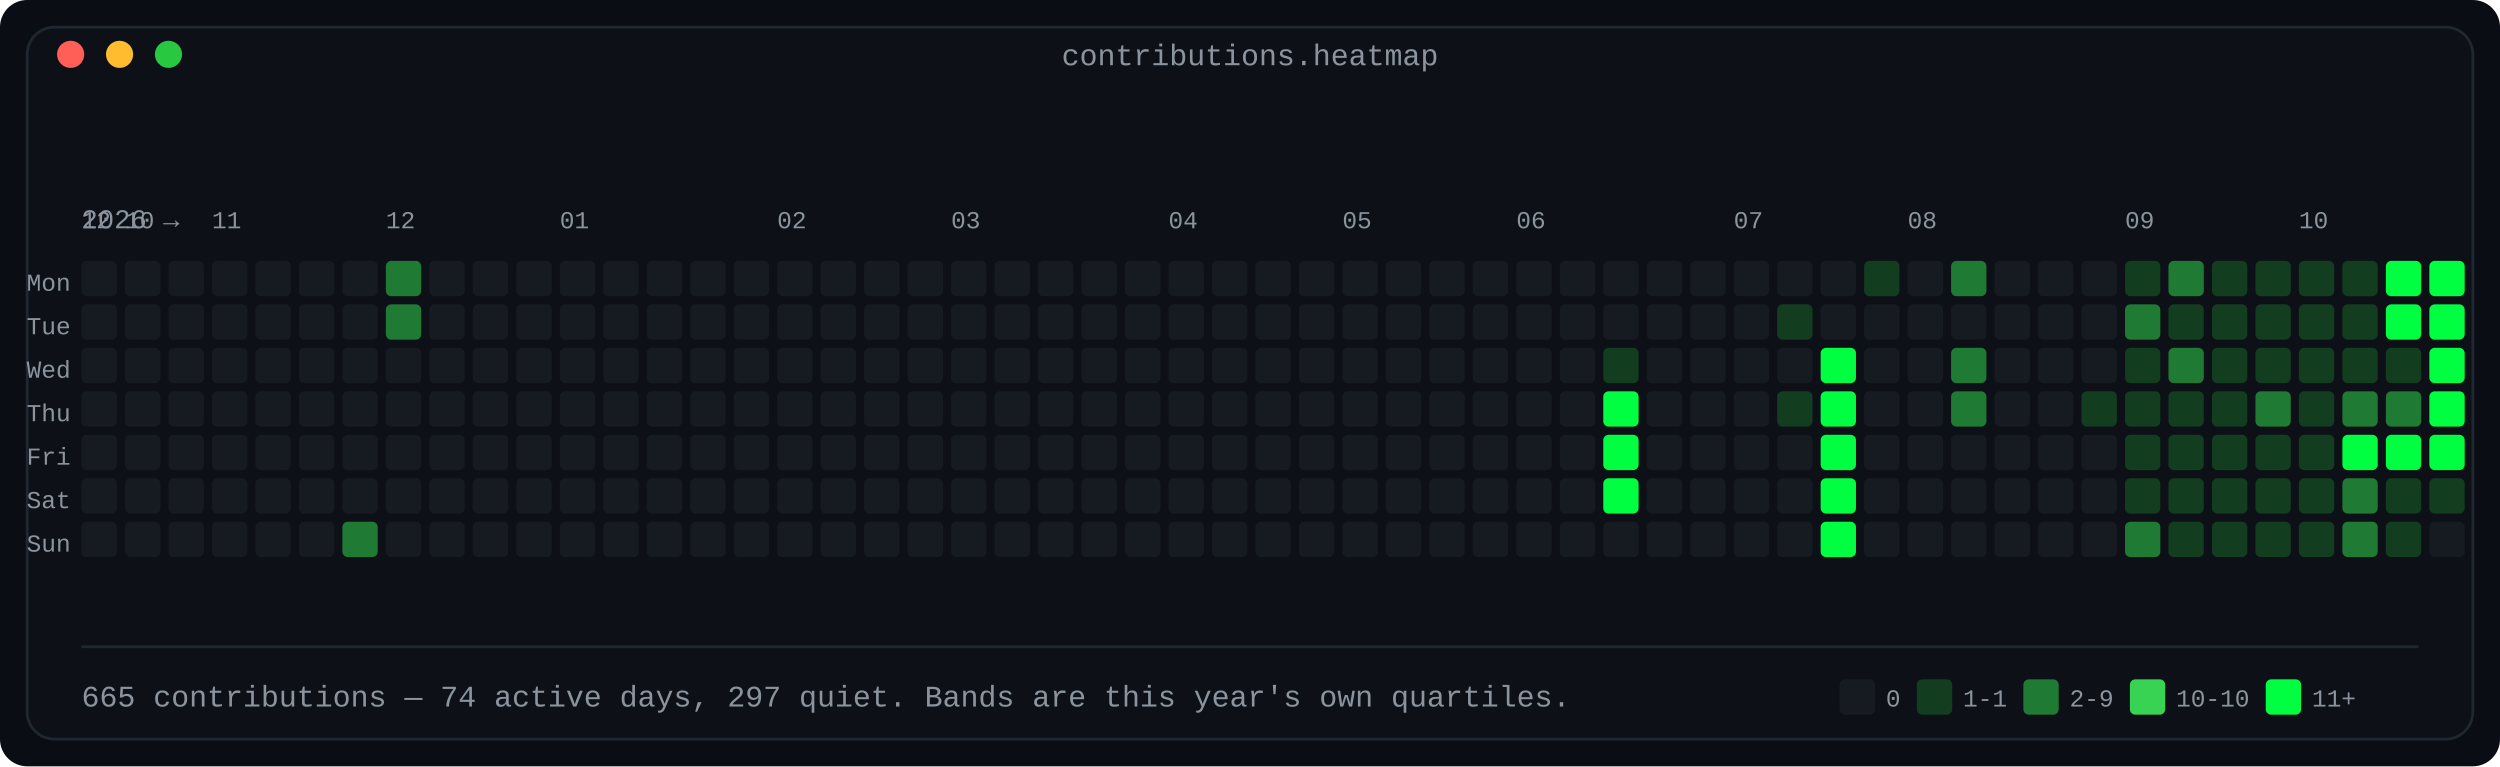
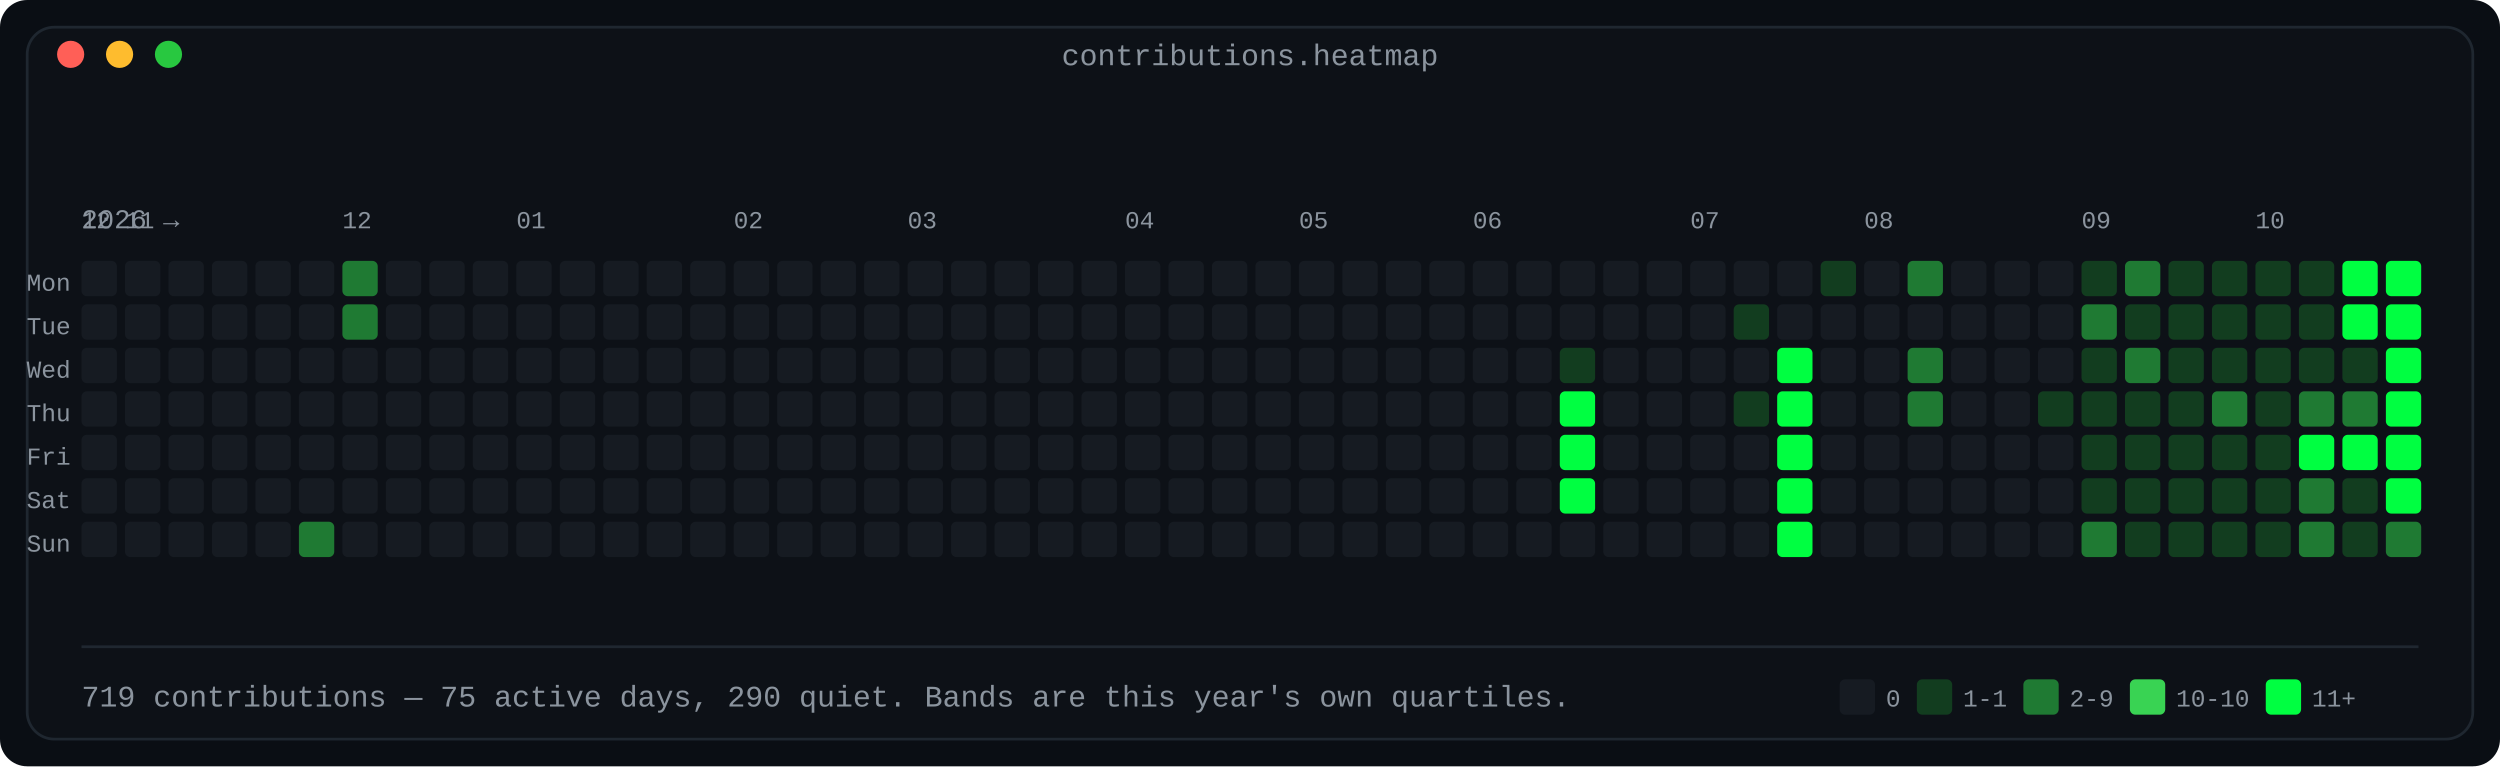
<svg xmlns="http://www.w3.org/2000/svg" width="920" height="282" viewBox="0 0 920 282" role="img" aria-label="Contribution calendar: 53 weeks by 7 days, shaded in four bands by daily count">
  <defs>
    <linearGradient id="fade" x1="0" y1="0" x2="1" y2="0">
      <stop offset="0" stop-color="#0d1117" />
      <stop offset="1" stop-color="#0d1117" />
    </linearGradient>
  </defs>
  <rect width="920" height="282" rx="10" fill="#0a0e14" />
  <rect x="10" y="10" width="900" height="262" rx="10" fill="#0d1117" stroke="#1f2730" stroke-width="1" />
  <text x="460.0" y="24" fill="#8b949e" font-family="ui-monospace, SFMono-Regular, 'SF Mono', Menlo, Consolas, 'Liberation Mono', monospace" font-size="11" text-anchor="middle">contributions.heatmap</text>
  <circle cx="26" cy="20" r="5" fill="#ff5f57" />
  <circle cx="44" cy="20" r="5" fill="#febc2e" />
  <circle cx="62" cy="20" r="5" fill="#28c840" />
  <text x="30" y="84" fill="#8b949e" font-family="ui-monospace, SFMono-Regular, 'SF Mono', Menlo, Consolas, 'Liberation Mono', monospace" font-size="10" text-anchor="start" font-weight="normal">2026 →</text>
  <text x="30" y="84" fill="#8b949e" font-family="ui-monospace, SFMono-Regular, 'SF Mono', Menlo, Consolas, 'Liberation Mono', monospace" font-size="9" text-anchor="start" font-weight="normal">12</text>
-   <text x="46" y="84" fill="#8b949e" font-family="ui-monospace, SFMono-Regular, 'SF Mono', Menlo, Consolas, 'Liberation Mono', monospace" font-size="9" text-anchor="start" font-weight="normal">10</text>
-   <text x="78" y="84" fill="#8b949e" font-family="ui-monospace, SFMono-Regular, 'SF Mono', Menlo, Consolas, 'Liberation Mono', monospace" font-size="9" text-anchor="start" font-weight="normal">11</text>
-   <text x="142" y="84" fill="#8b949e" font-family="ui-monospace, SFMono-Regular, 'SF Mono', Menlo, Consolas, 'Liberation Mono', monospace" font-size="9" text-anchor="start" font-weight="normal">12</text>
-   <text x="206" y="84" fill="#8b949e" font-family="ui-monospace, SFMono-Regular, 'SF Mono', Menlo, Consolas, 'Liberation Mono', monospace" font-size="9" text-anchor="start" font-weight="normal">01</text>
-   <text x="286" y="84" fill="#8b949e" font-family="ui-monospace, SFMono-Regular, 'SF Mono', Menlo, Consolas, 'Liberation Mono', monospace" font-size="9" text-anchor="start" font-weight="normal">02</text>
-   <text x="350" y="84" fill="#8b949e" font-family="ui-monospace, SFMono-Regular, 'SF Mono', Menlo, Consolas, 'Liberation Mono', monospace" font-size="9" text-anchor="start" font-weight="normal">03</text>
-   <text x="430" y="84" fill="#8b949e" font-family="ui-monospace, SFMono-Regular, 'SF Mono', Menlo, Consolas, 'Liberation Mono', monospace" font-size="9" text-anchor="start" font-weight="normal">04</text>
-   <text x="494" y="84" fill="#8b949e" font-family="ui-monospace, SFMono-Regular, 'SF Mono', Menlo, Consolas, 'Liberation Mono', monospace" font-size="9" text-anchor="start" font-weight="normal">05</text>
-   <text x="558" y="84" fill="#8b949e" font-family="ui-monospace, SFMono-Regular, 'SF Mono', Menlo, Consolas, 'Liberation Mono', monospace" font-size="9" text-anchor="start" font-weight="normal">06</text>
-   <text x="638" y="84" fill="#8b949e" font-family="ui-monospace, SFMono-Regular, 'SF Mono', Menlo, Consolas, 'Liberation Mono', monospace" font-size="9" text-anchor="start" font-weight="normal">07</text>
-   <text x="702" y="84" fill="#8b949e" font-family="ui-monospace, SFMono-Regular, 'SF Mono', Menlo, Consolas, 'Liberation Mono', monospace" font-size="9" text-anchor="start" font-weight="normal">08</text>
-   <text x="782" y="84" fill="#8b949e" font-family="ui-monospace, SFMono-Regular, 'SF Mono', Menlo, Consolas, 'Liberation Mono', monospace" font-size="9" text-anchor="start" font-weight="normal">09</text>
-   <text x="846" y="84" fill="#8b949e" font-family="ui-monospace, SFMono-Regular, 'SF Mono', Menlo, Consolas, 'Liberation Mono', monospace" font-size="9" text-anchor="start" font-weight="normal">10</text>
+   <text x="46" y="84" fill="#8b949e" font-family="ui-monospace, SFMono-Regular, 'SF Mono', Menlo, Consolas, 'Liberation Mono', monospace" font-size="9" text-anchor="start" font-weight="normal">11</text>
+   <text x="126" y="84" fill="#8b949e" font-family="ui-monospace, SFMono-Regular, 'SF Mono', Menlo, Consolas, 'Liberation Mono', monospace" font-size="9" text-anchor="start" font-weight="normal">12</text>
+   <text x="190" y="84" fill="#8b949e" font-family="ui-monospace, SFMono-Regular, 'SF Mono', Menlo, Consolas, 'Liberation Mono', monospace" font-size="9" text-anchor="start" font-weight="normal">01</text>
+   <text x="270" y="84" fill="#8b949e" font-family="ui-monospace, SFMono-Regular, 'SF Mono', Menlo, Consolas, 'Liberation Mono', monospace" font-size="9" text-anchor="start" font-weight="normal">02</text>
+   <text x="334" y="84" fill="#8b949e" font-family="ui-monospace, SFMono-Regular, 'SF Mono', Menlo, Consolas, 'Liberation Mono', monospace" font-size="9" text-anchor="start" font-weight="normal">03</text>
+   <text x="414" y="84" fill="#8b949e" font-family="ui-monospace, SFMono-Regular, 'SF Mono', Menlo, Consolas, 'Liberation Mono', monospace" font-size="9" text-anchor="start" font-weight="normal">04</text>
+   <text x="478" y="84" fill="#8b949e" font-family="ui-monospace, SFMono-Regular, 'SF Mono', Menlo, Consolas, 'Liberation Mono', monospace" font-size="9" text-anchor="start" font-weight="normal">05</text>
+   <text x="542" y="84" fill="#8b949e" font-family="ui-monospace, SFMono-Regular, 'SF Mono', Menlo, Consolas, 'Liberation Mono', monospace" font-size="9" text-anchor="start" font-weight="normal">06</text>
+   <text x="622" y="84" fill="#8b949e" font-family="ui-monospace, SFMono-Regular, 'SF Mono', Menlo, Consolas, 'Liberation Mono', monospace" font-size="9" text-anchor="start" font-weight="normal">07</text>
+   <text x="686" y="84" fill="#8b949e" font-family="ui-monospace, SFMono-Regular, 'SF Mono', Menlo, Consolas, 'Liberation Mono', monospace" font-size="9" text-anchor="start" font-weight="normal">08</text>
+   <text x="766" y="84" fill="#8b949e" font-family="ui-monospace, SFMono-Regular, 'SF Mono', Menlo, Consolas, 'Liberation Mono', monospace" font-size="9" text-anchor="start" font-weight="normal">09</text>
+   <text x="830" y="84" fill="#8b949e" font-family="ui-monospace, SFMono-Regular, 'SF Mono', Menlo, Consolas, 'Liberation Mono', monospace" font-size="9" text-anchor="start" font-weight="normal">10</text>
  <text x="26" y="107" fill="#8b949e" font-family="ui-monospace, SFMono-Regular, 'SF Mono', Menlo, Consolas, 'Liberation Mono', monospace" font-size="9" text-anchor="end" font-weight="normal">Mon</text>
  <rect x="30" y="96" width="13" height="13" rx="2" fill="#161b22" />
  <rect x="46" y="96" width="13" height="13" rx="2" fill="#161b22" />
  <rect x="62" y="96" width="13" height="13" rx="2" fill="#161b22" />
  <rect x="78" y="96" width="13" height="13" rx="2" fill="#161b22" />
  <rect x="94" y="96" width="13" height="13" rx="2" fill="#161b22" />
  <rect x="110" y="96" width="13" height="13" rx="2" fill="#161b22" />
-   <rect x="126" y="96" width="13" height="13" rx="2" fill="#161b22" />
-   <rect x="142" y="96" width="13" height="13" rx="2" fill="#1f7a33" />
+   <rect x="126" y="96" width="13" height="13" rx="2" fill="#1f7a33" />
+   <rect x="142" y="96" width="13" height="13" rx="2" fill="#161b22" />
  <rect x="158" y="96" width="13" height="13" rx="2" fill="#161b22" />
  <rect x="174" y="96" width="13" height="13" rx="2" fill="#161b22" />
  <rect x="190" y="96" width="13" height="13" rx="2" fill="#161b22" />
  <rect x="206" y="96" width="13" height="13" rx="2" fill="#161b22" />
  <rect x="222" y="96" width="13" height="13" rx="2" fill="#161b22" />
  <rect x="238" y="96" width="13" height="13" rx="2" fill="#161b22" />
  <rect x="254" y="96" width="13" height="13" rx="2" fill="#161b22" />
  <rect x="270" y="96" width="13" height="13" rx="2" fill="#161b22" />
  <rect x="286" y="96" width="13" height="13" rx="2" fill="#161b22" />
  <rect x="302" y="96" width="13" height="13" rx="2" fill="#161b22" />
  <rect x="318" y="96" width="13" height="13" rx="2" fill="#161b22" />
  <rect x="334" y="96" width="13" height="13" rx="2" fill="#161b22" />
  <rect x="350" y="96" width="13" height="13" rx="2" fill="#161b22" />
  <rect x="366" y="96" width="13" height="13" rx="2" fill="#161b22" />
  <rect x="382" y="96" width="13" height="13" rx="2" fill="#161b22" />
  <rect x="398" y="96" width="13" height="13" rx="2" fill="#161b22" />
  <rect x="414" y="96" width="13" height="13" rx="2" fill="#161b22" />
  <rect x="430" y="96" width="13" height="13" rx="2" fill="#161b22" />
  <rect x="446" y="96" width="13" height="13" rx="2" fill="#161b22" />
  <rect x="462" y="96" width="13" height="13" rx="2" fill="#161b22" />
  <rect x="478" y="96" width="13" height="13" rx="2" fill="#161b22" />
  <rect x="494" y="96" width="13" height="13" rx="2" fill="#161b22" />
  <rect x="510" y="96" width="13" height="13" rx="2" fill="#161b22" />
  <rect x="526" y="96" width="13" height="13" rx="2" fill="#161b22" />
  <rect x="542" y="96" width="13" height="13" rx="2" fill="#161b22" />
  <rect x="558" y="96" width="13" height="13" rx="2" fill="#161b22" />
  <rect x="574" y="96" width="13" height="13" rx="2" fill="#161b22" />
  <rect x="590" y="96" width="13" height="13" rx="2" fill="#161b22" />
  <rect x="606" y="96" width="13" height="13" rx="2" fill="#161b22" />
  <rect x="622" y="96" width="13" height="13" rx="2" fill="#161b22" />
  <rect x="638" y="96" width="13" height="13" rx="2" fill="#161b22" />
  <rect x="654" y="96" width="13" height="13" rx="2" fill="#161b22" />
-   <rect x="670" y="96" width="13" height="13" rx="2" fill="#161b22" />
-   <rect x="686" y="96" width="13" height="13" rx="2" fill="#123d1f" />
-   <rect x="702" y="96" width="13" height="13" rx="2" fill="#161b22" />
-   <rect x="718" y="96" width="13" height="13" rx="2" fill="#1f7a33" />
+   <rect x="670" y="96" width="13" height="13" rx="2" fill="#123d1f" />
+   <rect x="686" y="96" width="13" height="13" rx="2" fill="#161b22" />
+   <rect x="702" y="96" width="13" height="13" rx="2" fill="#1f7a33" />
+   <rect x="718" y="96" width="13" height="13" rx="2" fill="#161b22" />
  <rect x="734" y="96" width="13" height="13" rx="2" fill="#161b22" />
  <rect x="750" y="96" width="13" height="13" rx="2" fill="#161b22" />
-   <rect x="766" y="96" width="13" height="13" rx="2" fill="#161b22" />
-   <rect x="782" y="96" width="13" height="13" rx="2" fill="#123d1f" />
-   <rect x="798" y="96" width="13" height="13" rx="2" fill="#1f7a33" />
+   <rect x="766" y="96" width="13" height="13" rx="2" fill="#123d1f" />
+   <rect x="782" y="96" width="13" height="13" rx="2" fill="#1f7a33" />
+   <rect x="798" y="96" width="13" height="13" rx="2" fill="#123d1f" />
  <rect x="814" y="96" width="13" height="13" rx="2" fill="#123d1f" />
  <rect x="830" y="96" width="13" height="13" rx="2" fill="#123d1f" />
  <rect x="846" y="96" width="13" height="13" rx="2" fill="#123d1f" />
-   <rect x="862" y="96" width="13" height="13" rx="2" fill="#123d1f" />
+   <rect x="862" y="96" width="13" height="13" rx="2" fill="#00ff41" />
  <rect x="878" y="96" width="13" height="13" rx="2" fill="#00ff41" />
-   <rect x="894" y="96" width="13" height="13" rx="2" fill="#00ff41" />
  <text x="26" y="123" fill="#8b949e" font-family="ui-monospace, SFMono-Regular, 'SF Mono', Menlo, Consolas, 'Liberation Mono', monospace" font-size="9" text-anchor="end" font-weight="normal">Tue</text>
  <rect x="30" y="112" width="13" height="13" rx="2" fill="#161b22" />
  <rect x="46" y="112" width="13" height="13" rx="2" fill="#161b22" />
  <rect x="62" y="112" width="13" height="13" rx="2" fill="#161b22" />
  <rect x="78" y="112" width="13" height="13" rx="2" fill="#161b22" />
  <rect x="94" y="112" width="13" height="13" rx="2" fill="#161b22" />
  <rect x="110" y="112" width="13" height="13" rx="2" fill="#161b22" />
-   <rect x="126" y="112" width="13" height="13" rx="2" fill="#161b22" />
-   <rect x="142" y="112" width="13" height="13" rx="2" fill="#1f7a33" />
+   <rect x="126" y="112" width="13" height="13" rx="2" fill="#1f7a33" />
+   <rect x="142" y="112" width="13" height="13" rx="2" fill="#161b22" />
  <rect x="158" y="112" width="13" height="13" rx="2" fill="#161b22" />
  <rect x="174" y="112" width="13" height="13" rx="2" fill="#161b22" />
  <rect x="190" y="112" width="13" height="13" rx="2" fill="#161b22" />
  <rect x="206" y="112" width="13" height="13" rx="2" fill="#161b22" />
  <rect x="222" y="112" width="13" height="13" rx="2" fill="#161b22" />
  <rect x="238" y="112" width="13" height="13" rx="2" fill="#161b22" />
  <rect x="254" y="112" width="13" height="13" rx="2" fill="#161b22" />
  <rect x="270" y="112" width="13" height="13" rx="2" fill="#161b22" />
  <rect x="286" y="112" width="13" height="13" rx="2" fill="#161b22" />
  <rect x="302" y="112" width="13" height="13" rx="2" fill="#161b22" />
  <rect x="318" y="112" width="13" height="13" rx="2" fill="#161b22" />
  <rect x="334" y="112" width="13" height="13" rx="2" fill="#161b22" />
  <rect x="350" y="112" width="13" height="13" rx="2" fill="#161b22" />
  <rect x="366" y="112" width="13" height="13" rx="2" fill="#161b22" />
  <rect x="382" y="112" width="13" height="13" rx="2" fill="#161b22" />
  <rect x="398" y="112" width="13" height="13" rx="2" fill="#161b22" />
  <rect x="414" y="112" width="13" height="13" rx="2" fill="#161b22" />
  <rect x="430" y="112" width="13" height="13" rx="2" fill="#161b22" />
  <rect x="446" y="112" width="13" height="13" rx="2" fill="#161b22" />
  <rect x="462" y="112" width="13" height="13" rx="2" fill="#161b22" />
  <rect x="478" y="112" width="13" height="13" rx="2" fill="#161b22" />
  <rect x="494" y="112" width="13" height="13" rx="2" fill="#161b22" />
  <rect x="510" y="112" width="13" height="13" rx="2" fill="#161b22" />
  <rect x="526" y="112" width="13" height="13" rx="2" fill="#161b22" />
  <rect x="542" y="112" width="13" height="13" rx="2" fill="#161b22" />
  <rect x="558" y="112" width="13" height="13" rx="2" fill="#161b22" />
  <rect x="574" y="112" width="13" height="13" rx="2" fill="#161b22" />
  <rect x="590" y="112" width="13" height="13" rx="2" fill="#161b22" />
  <rect x="606" y="112" width="13" height="13" rx="2" fill="#161b22" />
  <rect x="622" y="112" width="13" height="13" rx="2" fill="#161b22" />
-   <rect x="638" y="112" width="13" height="13" rx="2" fill="#161b22" />
-   <rect x="654" y="112" width="13" height="13" rx="2" fill="#123d1f" />
+   <rect x="638" y="112" width="13" height="13" rx="2" fill="#123d1f" />
+   <rect x="654" y="112" width="13" height="13" rx="2" fill="#161b22" />
  <rect x="670" y="112" width="13" height="13" rx="2" fill="#161b22" />
  <rect x="686" y="112" width="13" height="13" rx="2" fill="#161b22" />
  <rect x="702" y="112" width="13" height="13" rx="2" fill="#161b22" />
  <rect x="718" y="112" width="13" height="13" rx="2" fill="#161b22" />
  <rect x="734" y="112" width="13" height="13" rx="2" fill="#161b22" />
  <rect x="750" y="112" width="13" height="13" rx="2" fill="#161b22" />
-   <rect x="766" y="112" width="13" height="13" rx="2" fill="#161b22" />
-   <rect x="782" y="112" width="13" height="13" rx="2" fill="#1f7a33" />
+   <rect x="766" y="112" width="13" height="13" rx="2" fill="#1f7a33" />
+   <rect x="782" y="112" width="13" height="13" rx="2" fill="#123d1f" />
  <rect x="798" y="112" width="13" height="13" rx="2" fill="#123d1f" />
  <rect x="814" y="112" width="13" height="13" rx="2" fill="#123d1f" />
  <rect x="830" y="112" width="13" height="13" rx="2" fill="#123d1f" />
  <rect x="846" y="112" width="13" height="13" rx="2" fill="#123d1f" />
-   <rect x="862" y="112" width="13" height="13" rx="2" fill="#123d1f" />
+   <rect x="862" y="112" width="13" height="13" rx="2" fill="#00ff41" />
  <rect x="878" y="112" width="13" height="13" rx="2" fill="#00ff41" />
-   <rect x="894" y="112" width="13" height="13" rx="2" fill="#00ff41" />
  <text x="26" y="139" fill="#8b949e" font-family="ui-monospace, SFMono-Regular, 'SF Mono', Menlo, Consolas, 'Liberation Mono', monospace" font-size="9" text-anchor="end" font-weight="normal">Wed</text>
  <rect x="30" y="128" width="13" height="13" rx="2" fill="#161b22" />
  <rect x="46" y="128" width="13" height="13" rx="2" fill="#161b22" />
  <rect x="62" y="128" width="13" height="13" rx="2" fill="#161b22" />
  <rect x="78" y="128" width="13" height="13" rx="2" fill="#161b22" />
  <rect x="94" y="128" width="13" height="13" rx="2" fill="#161b22" />
  <rect x="110" y="128" width="13" height="13" rx="2" fill="#161b22" />
  <rect x="126" y="128" width="13" height="13" rx="2" fill="#161b22" />
  <rect x="142" y="128" width="13" height="13" rx="2" fill="#161b22" />
  <rect x="158" y="128" width="13" height="13" rx="2" fill="#161b22" />
  <rect x="174" y="128" width="13" height="13" rx="2" fill="#161b22" />
  <rect x="190" y="128" width="13" height="13" rx="2" fill="#161b22" />
  <rect x="206" y="128" width="13" height="13" rx="2" fill="#161b22" />
  <rect x="222" y="128" width="13" height="13" rx="2" fill="#161b22" />
  <rect x="238" y="128" width="13" height="13" rx="2" fill="#161b22" />
  <rect x="254" y="128" width="13" height="13" rx="2" fill="#161b22" />
  <rect x="270" y="128" width="13" height="13" rx="2" fill="#161b22" />
  <rect x="286" y="128" width="13" height="13" rx="2" fill="#161b22" />
  <rect x="302" y="128" width="13" height="13" rx="2" fill="#161b22" />
  <rect x="318" y="128" width="13" height="13" rx="2" fill="#161b22" />
  <rect x="334" y="128" width="13" height="13" rx="2" fill="#161b22" />
  <rect x="350" y="128" width="13" height="13" rx="2" fill="#161b22" />
  <rect x="366" y="128" width="13" height="13" rx="2" fill="#161b22" />
  <rect x="382" y="128" width="13" height="13" rx="2" fill="#161b22" />
  <rect x="398" y="128" width="13" height="13" rx="2" fill="#161b22" />
  <rect x="414" y="128" width="13" height="13" rx="2" fill="#161b22" />
  <rect x="430" y="128" width="13" height="13" rx="2" fill="#161b22" />
  <rect x="446" y="128" width="13" height="13" rx="2" fill="#161b22" />
  <rect x="462" y="128" width="13" height="13" rx="2" fill="#161b22" />
  <rect x="478" y="128" width="13" height="13" rx="2" fill="#161b22" />
  <rect x="494" y="128" width="13" height="13" rx="2" fill="#161b22" />
  <rect x="510" y="128" width="13" height="13" rx="2" fill="#161b22" />
  <rect x="526" y="128" width="13" height="13" rx="2" fill="#161b22" />
  <rect x="542" y="128" width="13" height="13" rx="2" fill="#161b22" />
  <rect x="558" y="128" width="13" height="13" rx="2" fill="#161b22" />
-   <rect x="574" y="128" width="13" height="13" rx="2" fill="#161b22" />
-   <rect x="590" y="128" width="13" height="13" rx="2" fill="#123d1f" />
+   <rect x="574" y="128" width="13" height="13" rx="2" fill="#123d1f" />
+   <rect x="590" y="128" width="13" height="13" rx="2" fill="#161b22" />
  <rect x="606" y="128" width="13" height="13" rx="2" fill="#161b22" />
  <rect x="622" y="128" width="13" height="13" rx="2" fill="#161b22" />
  <rect x="638" y="128" width="13" height="13" rx="2" fill="#161b22" />
-   <rect x="654" y="128" width="13" height="13" rx="2" fill="#161b22" />
-   <rect x="670" y="128" width="13" height="13" rx="2" fill="#00ff41" />
+   <rect x="654" y="128" width="13" height="13" rx="2" fill="#00ff41" />
+   <rect x="670" y="128" width="13" height="13" rx="2" fill="#161b22" />
  <rect x="686" y="128" width="13" height="13" rx="2" fill="#161b22" />
-   <rect x="702" y="128" width="13" height="13" rx="2" fill="#161b22" />
-   <rect x="718" y="128" width="13" height="13" rx="2" fill="#1f7a33" />
+   <rect x="702" y="128" width="13" height="13" rx="2" fill="#1f7a33" />
+   <rect x="718" y="128" width="13" height="13" rx="2" fill="#161b22" />
  <rect x="734" y="128" width="13" height="13" rx="2" fill="#161b22" />
  <rect x="750" y="128" width="13" height="13" rx="2" fill="#161b22" />
-   <rect x="766" y="128" width="13" height="13" rx="2" fill="#161b22" />
-   <rect x="782" y="128" width="13" height="13" rx="2" fill="#123d1f" />
-   <rect x="798" y="128" width="13" height="13" rx="2" fill="#1f7a33" />
+   <rect x="766" y="128" width="13" height="13" rx="2" fill="#123d1f" />
+   <rect x="782" y="128" width="13" height="13" rx="2" fill="#1f7a33" />
+   <rect x="798" y="128" width="13" height="13" rx="2" fill="#123d1f" />
  <rect x="814" y="128" width="13" height="13" rx="2" fill="#123d1f" />
  <rect x="830" y="128" width="13" height="13" rx="2" fill="#123d1f" />
  <rect x="846" y="128" width="13" height="13" rx="2" fill="#123d1f" />
  <rect x="862" y="128" width="13" height="13" rx="2" fill="#123d1f" />
-   <rect x="878" y="128" width="13" height="13" rx="2" fill="#123d1f" />
-   <rect x="894" y="128" width="13" height="13" rx="2" fill="#00ff41" />
+   <rect x="878" y="128" width="13" height="13" rx="2" fill="#00ff41" />
  <text x="26" y="155" fill="#8b949e" font-family="ui-monospace, SFMono-Regular, 'SF Mono', Menlo, Consolas, 'Liberation Mono', monospace" font-size="9" text-anchor="end" font-weight="normal">Thu</text>
  <rect x="30" y="144" width="13" height="13" rx="2" fill="#161b22" />
  <rect x="46" y="144" width="13" height="13" rx="2" fill="#161b22" />
  <rect x="62" y="144" width="13" height="13" rx="2" fill="#161b22" />
  <rect x="78" y="144" width="13" height="13" rx="2" fill="#161b22" />
  <rect x="94" y="144" width="13" height="13" rx="2" fill="#161b22" />
  <rect x="110" y="144" width="13" height="13" rx="2" fill="#161b22" />
  <rect x="126" y="144" width="13" height="13" rx="2" fill="#161b22" />
  <rect x="142" y="144" width="13" height="13" rx="2" fill="#161b22" />
  <rect x="158" y="144" width="13" height="13" rx="2" fill="#161b22" />
  <rect x="174" y="144" width="13" height="13" rx="2" fill="#161b22" />
  <rect x="190" y="144" width="13" height="13" rx="2" fill="#161b22" />
  <rect x="206" y="144" width="13" height="13" rx="2" fill="#161b22" />
  <rect x="222" y="144" width="13" height="13" rx="2" fill="#161b22" />
  <rect x="238" y="144" width="13" height="13" rx="2" fill="#161b22" />
  <rect x="254" y="144" width="13" height="13" rx="2" fill="#161b22" />
  <rect x="270" y="144" width="13" height="13" rx="2" fill="#161b22" />
  <rect x="286" y="144" width="13" height="13" rx="2" fill="#161b22" />
  <rect x="302" y="144" width="13" height="13" rx="2" fill="#161b22" />
  <rect x="318" y="144" width="13" height="13" rx="2" fill="#161b22" />
  <rect x="334" y="144" width="13" height="13" rx="2" fill="#161b22" />
  <rect x="350" y="144" width="13" height="13" rx="2" fill="#161b22" />
  <rect x="366" y="144" width="13" height="13" rx="2" fill="#161b22" />
  <rect x="382" y="144" width="13" height="13" rx="2" fill="#161b22" />
  <rect x="398" y="144" width="13" height="13" rx="2" fill="#161b22" />
  <rect x="414" y="144" width="13" height="13" rx="2" fill="#161b22" />
  <rect x="430" y="144" width="13" height="13" rx="2" fill="#161b22" />
  <rect x="446" y="144" width="13" height="13" rx="2" fill="#161b22" />
  <rect x="462" y="144" width="13" height="13" rx="2" fill="#161b22" />
  <rect x="478" y="144" width="13" height="13" rx="2" fill="#161b22" />
  <rect x="494" y="144" width="13" height="13" rx="2" fill="#161b22" />
  <rect x="510" y="144" width="13" height="13" rx="2" fill="#161b22" />
  <rect x="526" y="144" width="13" height="13" rx="2" fill="#161b22" />
  <rect x="542" y="144" width="13" height="13" rx="2" fill="#161b22" />
  <rect x="558" y="144" width="13" height="13" rx="2" fill="#161b22" />
-   <rect x="574" y="144" width="13" height="13" rx="2" fill="#161b22" />
-   <rect x="590" y="144" width="13" height="13" rx="2" fill="#00ff41" />
+   <rect x="574" y="144" width="13" height="13" rx="2" fill="#00ff41" />
+   <rect x="590" y="144" width="13" height="13" rx="2" fill="#161b22" />
  <rect x="606" y="144" width="13" height="13" rx="2" fill="#161b22" />
  <rect x="622" y="144" width="13" height="13" rx="2" fill="#161b22" />
-   <rect x="638" y="144" width="13" height="13" rx="2" fill="#161b22" />
-   <rect x="654" y="144" width="13" height="13" rx="2" fill="#123d1f" />
-   <rect x="670" y="144" width="13" height="13" rx="2" fill="#00ff41" />
+   <rect x="638" y="144" width="13" height="13" rx="2" fill="#123d1f" />
+   <rect x="654" y="144" width="13" height="13" rx="2" fill="#00ff41" />
+   <rect x="670" y="144" width="13" height="13" rx="2" fill="#161b22" />
  <rect x="686" y="144" width="13" height="13" rx="2" fill="#161b22" />
-   <rect x="702" y="144" width="13" height="13" rx="2" fill="#161b22" />
-   <rect x="718" y="144" width="13" height="13" rx="2" fill="#1f7a33" />
+   <rect x="702" y="144" width="13" height="13" rx="2" fill="#1f7a33" />
+   <rect x="718" y="144" width="13" height="13" rx="2" fill="#161b22" />
  <rect x="734" y="144" width="13" height="13" rx="2" fill="#161b22" />
-   <rect x="750" y="144" width="13" height="13" rx="2" fill="#161b22" />
+   <rect x="750" y="144" width="13" height="13" rx="2" fill="#123d1f" />
  <rect x="766" y="144" width="13" height="13" rx="2" fill="#123d1f" />
  <rect x="782" y="144" width="13" height="13" rx="2" fill="#123d1f" />
  <rect x="798" y="144" width="13" height="13" rx="2" fill="#123d1f" />
-   <rect x="814" y="144" width="13" height="13" rx="2" fill="#123d1f" />
-   <rect x="830" y="144" width="13" height="13" rx="2" fill="#1f7a33" />
-   <rect x="846" y="144" width="13" height="13" rx="2" fill="#123d1f" />
+   <rect x="814" y="144" width="13" height="13" rx="2" fill="#1f7a33" />
+   <rect x="830" y="144" width="13" height="13" rx="2" fill="#123d1f" />
+   <rect x="846" y="144" width="13" height="13" rx="2" fill="#1f7a33" />
  <rect x="862" y="144" width="13" height="13" rx="2" fill="#1f7a33" />
-   <rect x="878" y="144" width="13" height="13" rx="2" fill="#1f7a33" />
-   <rect x="894" y="144" width="13" height="13" rx="2" fill="#00ff41" />
+   <rect x="878" y="144" width="13" height="13" rx="2" fill="#00ff41" />
  <text x="26" y="171" fill="#8b949e" font-family="ui-monospace, SFMono-Regular, 'SF Mono', Menlo, Consolas, 'Liberation Mono', monospace" font-size="9" text-anchor="end" font-weight="normal">Fri</text>
  <rect x="30" y="160" width="13" height="13" rx="2" fill="#161b22" />
  <rect x="46" y="160" width="13" height="13" rx="2" fill="#161b22" />
  <rect x="62" y="160" width="13" height="13" rx="2" fill="#161b22" />
  <rect x="78" y="160" width="13" height="13" rx="2" fill="#161b22" />
  <rect x="94" y="160" width="13" height="13" rx="2" fill="#161b22" />
  <rect x="110" y="160" width="13" height="13" rx="2" fill="#161b22" />
  <rect x="126" y="160" width="13" height="13" rx="2" fill="#161b22" />
  <rect x="142" y="160" width="13" height="13" rx="2" fill="#161b22" />
  <rect x="158" y="160" width="13" height="13" rx="2" fill="#161b22" />
  <rect x="174" y="160" width="13" height="13" rx="2" fill="#161b22" />
  <rect x="190" y="160" width="13" height="13" rx="2" fill="#161b22" />
  <rect x="206" y="160" width="13" height="13" rx="2" fill="#161b22" />
  <rect x="222" y="160" width="13" height="13" rx="2" fill="#161b22" />
  <rect x="238" y="160" width="13" height="13" rx="2" fill="#161b22" />
  <rect x="254" y="160" width="13" height="13" rx="2" fill="#161b22" />
  <rect x="270" y="160" width="13" height="13" rx="2" fill="#161b22" />
  <rect x="286" y="160" width="13" height="13" rx="2" fill="#161b22" />
  <rect x="302" y="160" width="13" height="13" rx="2" fill="#161b22" />
  <rect x="318" y="160" width="13" height="13" rx="2" fill="#161b22" />
  <rect x="334" y="160" width="13" height="13" rx="2" fill="#161b22" />
  <rect x="350" y="160" width="13" height="13" rx="2" fill="#161b22" />
  <rect x="366" y="160" width="13" height="13" rx="2" fill="#161b22" />
  <rect x="382" y="160" width="13" height="13" rx="2" fill="#161b22" />
  <rect x="398" y="160" width="13" height="13" rx="2" fill="#161b22" />
  <rect x="414" y="160" width="13" height="13" rx="2" fill="#161b22" />
  <rect x="430" y="160" width="13" height="13" rx="2" fill="#161b22" />
  <rect x="446" y="160" width="13" height="13" rx="2" fill="#161b22" />
  <rect x="462" y="160" width="13" height="13" rx="2" fill="#161b22" />
  <rect x="478" y="160" width="13" height="13" rx="2" fill="#161b22" />
  <rect x="494" y="160" width="13" height="13" rx="2" fill="#161b22" />
  <rect x="510" y="160" width="13" height="13" rx="2" fill="#161b22" />
  <rect x="526" y="160" width="13" height="13" rx="2" fill="#161b22" />
  <rect x="542" y="160" width="13" height="13" rx="2" fill="#161b22" />
  <rect x="558" y="160" width="13" height="13" rx="2" fill="#161b22" />
-   <rect x="574" y="160" width="13" height="13" rx="2" fill="#161b22" />
-   <rect x="590" y="160" width="13" height="13" rx="2" fill="#00ff41" />
+   <rect x="574" y="160" width="13" height="13" rx="2" fill="#00ff41" />
+   <rect x="590" y="160" width="13" height="13" rx="2" fill="#161b22" />
  <rect x="606" y="160" width="13" height="13" rx="2" fill="#161b22" />
  <rect x="622" y="160" width="13" height="13" rx="2" fill="#161b22" />
  <rect x="638" y="160" width="13" height="13" rx="2" fill="#161b22" />
-   <rect x="654" y="160" width="13" height="13" rx="2" fill="#161b22" />
-   <rect x="670" y="160" width="13" height="13" rx="2" fill="#00ff41" />
+   <rect x="654" y="160" width="13" height="13" rx="2" fill="#00ff41" />
+   <rect x="670" y="160" width="13" height="13" rx="2" fill="#161b22" />
  <rect x="686" y="160" width="13" height="13" rx="2" fill="#161b22" />
  <rect x="702" y="160" width="13" height="13" rx="2" fill="#161b22" />
  <rect x="718" y="160" width="13" height="13" rx="2" fill="#161b22" />
  <rect x="734" y="160" width="13" height="13" rx="2" fill="#161b22" />
  <rect x="750" y="160" width="13" height="13" rx="2" fill="#161b22" />
-   <rect x="766" y="160" width="13" height="13" rx="2" fill="#161b22" />
+   <rect x="766" y="160" width="13" height="13" rx="2" fill="#123d1f" />
  <rect x="782" y="160" width="13" height="13" rx="2" fill="#123d1f" />
  <rect x="798" y="160" width="13" height="13" rx="2" fill="#123d1f" />
  <rect x="814" y="160" width="13" height="13" rx="2" fill="#123d1f" />
  <rect x="830" y="160" width="13" height="13" rx="2" fill="#123d1f" />
-   <rect x="846" y="160" width="13" height="13" rx="2" fill="#123d1f" />
+   <rect x="846" y="160" width="13" height="13" rx="2" fill="#00ff41" />
  <rect x="862" y="160" width="13" height="13" rx="2" fill="#00ff41" />
  <rect x="878" y="160" width="13" height="13" rx="2" fill="#00ff41" />
-   <rect x="894" y="160" width="13" height="13" rx="2" fill="#00ff41" />
  <text x="26" y="187" fill="#8b949e" font-family="ui-monospace, SFMono-Regular, 'SF Mono', Menlo, Consolas, 'Liberation Mono', monospace" font-size="9" text-anchor="end" font-weight="normal">Sat</text>
  <rect x="30" y="176" width="13" height="13" rx="2" fill="#161b22" />
  <rect x="46" y="176" width="13" height="13" rx="2" fill="#161b22" />
  <rect x="62" y="176" width="13" height="13" rx="2" fill="#161b22" />
  <rect x="78" y="176" width="13" height="13" rx="2" fill="#161b22" />
  <rect x="94" y="176" width="13" height="13" rx="2" fill="#161b22" />
  <rect x="110" y="176" width="13" height="13" rx="2" fill="#161b22" />
  <rect x="126" y="176" width="13" height="13" rx="2" fill="#161b22" />
  <rect x="142" y="176" width="13" height="13" rx="2" fill="#161b22" />
  <rect x="158" y="176" width="13" height="13" rx="2" fill="#161b22" />
  <rect x="174" y="176" width="13" height="13" rx="2" fill="#161b22" />
  <rect x="190" y="176" width="13" height="13" rx="2" fill="#161b22" />
  <rect x="206" y="176" width="13" height="13" rx="2" fill="#161b22" />
  <rect x="222" y="176" width="13" height="13" rx="2" fill="#161b22" />
  <rect x="238" y="176" width="13" height="13" rx="2" fill="#161b22" />
  <rect x="254" y="176" width="13" height="13" rx="2" fill="#161b22" />
  <rect x="270" y="176" width="13" height="13" rx="2" fill="#161b22" />
  <rect x="286" y="176" width="13" height="13" rx="2" fill="#161b22" />
  <rect x="302" y="176" width="13" height="13" rx="2" fill="#161b22" />
  <rect x="318" y="176" width="13" height="13" rx="2" fill="#161b22" />
  <rect x="334" y="176" width="13" height="13" rx="2" fill="#161b22" />
  <rect x="350" y="176" width="13" height="13" rx="2" fill="#161b22" />
  <rect x="366" y="176" width="13" height="13" rx="2" fill="#161b22" />
  <rect x="382" y="176" width="13" height="13" rx="2" fill="#161b22" />
  <rect x="398" y="176" width="13" height="13" rx="2" fill="#161b22" />
  <rect x="414" y="176" width="13" height="13" rx="2" fill="#161b22" />
  <rect x="430" y="176" width="13" height="13" rx="2" fill="#161b22" />
  <rect x="446" y="176" width="13" height="13" rx="2" fill="#161b22" />
  <rect x="462" y="176" width="13" height="13" rx="2" fill="#161b22" />
  <rect x="478" y="176" width="13" height="13" rx="2" fill="#161b22" />
  <rect x="494" y="176" width="13" height="13" rx="2" fill="#161b22" />
  <rect x="510" y="176" width="13" height="13" rx="2" fill="#161b22" />
  <rect x="526" y="176" width="13" height="13" rx="2" fill="#161b22" />
  <rect x="542" y="176" width="13" height="13" rx="2" fill="#161b22" />
  <rect x="558" y="176" width="13" height="13" rx="2" fill="#161b22" />
-   <rect x="574" y="176" width="13" height="13" rx="2" fill="#161b22" />
-   <rect x="590" y="176" width="13" height="13" rx="2" fill="#00ff41" />
+   <rect x="574" y="176" width="13" height="13" rx="2" fill="#00ff41" />
+   <rect x="590" y="176" width="13" height="13" rx="2" fill="#161b22" />
  <rect x="606" y="176" width="13" height="13" rx="2" fill="#161b22" />
  <rect x="622" y="176" width="13" height="13" rx="2" fill="#161b22" />
  <rect x="638" y="176" width="13" height="13" rx="2" fill="#161b22" />
-   <rect x="654" y="176" width="13" height="13" rx="2" fill="#161b22" />
-   <rect x="670" y="176" width="13" height="13" rx="2" fill="#00ff41" />
+   <rect x="654" y="176" width="13" height="13" rx="2" fill="#00ff41" />
+   <rect x="670" y="176" width="13" height="13" rx="2" fill="#161b22" />
  <rect x="686" y="176" width="13" height="13" rx="2" fill="#161b22" />
  <rect x="702" y="176" width="13" height="13" rx="2" fill="#161b22" />
  <rect x="718" y="176" width="13" height="13" rx="2" fill="#161b22" />
  <rect x="734" y="176" width="13" height="13" rx="2" fill="#161b22" />
  <rect x="750" y="176" width="13" height="13" rx="2" fill="#161b22" />
-   <rect x="766" y="176" width="13" height="13" rx="2" fill="#161b22" />
+   <rect x="766" y="176" width="13" height="13" rx="2" fill="#123d1f" />
  <rect x="782" y="176" width="13" height="13" rx="2" fill="#123d1f" />
  <rect x="798" y="176" width="13" height="13" rx="2" fill="#123d1f" />
  <rect x="814" y="176" width="13" height="13" rx="2" fill="#123d1f" />
  <rect x="830" y="176" width="13" height="13" rx="2" fill="#123d1f" />
-   <rect x="846" y="176" width="13" height="13" rx="2" fill="#123d1f" />
-   <rect x="862" y="176" width="13" height="13" rx="2" fill="#1f7a33" />
-   <rect x="878" y="176" width="13" height="13" rx="2" fill="#123d1f" />
-   <rect x="894" y="176" width="13" height="13" rx="2" fill="#123d1f" />
+   <rect x="846" y="176" width="13" height="13" rx="2" fill="#1f7a33" />
+   <rect x="862" y="176" width="13" height="13" rx="2" fill="#123d1f" />
+   <rect x="878" y="176" width="13" height="13" rx="2" fill="#00ff41" />
  <text x="26" y="203" fill="#8b949e" font-family="ui-monospace, SFMono-Regular, 'SF Mono', Menlo, Consolas, 'Liberation Mono', monospace" font-size="9" text-anchor="end" font-weight="normal">Sun</text>
  <rect x="30" y="192" width="13" height="13" rx="2" fill="#161b22" />
  <rect x="46" y="192" width="13" height="13" rx="2" fill="#161b22" />
  <rect x="62" y="192" width="13" height="13" rx="2" fill="#161b22" />
  <rect x="78" y="192" width="13" height="13" rx="2" fill="#161b22" />
  <rect x="94" y="192" width="13" height="13" rx="2" fill="#161b22" />
-   <rect x="110" y="192" width="13" height="13" rx="2" fill="#161b22" />
-   <rect x="126" y="192" width="13" height="13" rx="2" fill="#1f7a33" />
+   <rect x="110" y="192" width="13" height="13" rx="2" fill="#1f7a33" />
+   <rect x="126" y="192" width="13" height="13" rx="2" fill="#161b22" />
  <rect x="142" y="192" width="13" height="13" rx="2" fill="#161b22" />
  <rect x="158" y="192" width="13" height="13" rx="2" fill="#161b22" />
  <rect x="174" y="192" width="13" height="13" rx="2" fill="#161b22" />
  <rect x="190" y="192" width="13" height="13" rx="2" fill="#161b22" />
  <rect x="206" y="192" width="13" height="13" rx="2" fill="#161b22" />
  <rect x="222" y="192" width="13" height="13" rx="2" fill="#161b22" />
  <rect x="238" y="192" width="13" height="13" rx="2" fill="#161b22" />
  <rect x="254" y="192" width="13" height="13" rx="2" fill="#161b22" />
  <rect x="270" y="192" width="13" height="13" rx="2" fill="#161b22" />
  <rect x="286" y="192" width="13" height="13" rx="2" fill="#161b22" />
  <rect x="302" y="192" width="13" height="13" rx="2" fill="#161b22" />
  <rect x="318" y="192" width="13" height="13" rx="2" fill="#161b22" />
  <rect x="334" y="192" width="13" height="13" rx="2" fill="#161b22" />
  <rect x="350" y="192" width="13" height="13" rx="2" fill="#161b22" />
  <rect x="366" y="192" width="13" height="13" rx="2" fill="#161b22" />
  <rect x="382" y="192" width="13" height="13" rx="2" fill="#161b22" />
  <rect x="398" y="192" width="13" height="13" rx="2" fill="#161b22" />
  <rect x="414" y="192" width="13" height="13" rx="2" fill="#161b22" />
  <rect x="430" y="192" width="13" height="13" rx="2" fill="#161b22" />
  <rect x="446" y="192" width="13" height="13" rx="2" fill="#161b22" />
  <rect x="462" y="192" width="13" height="13" rx="2" fill="#161b22" />
  <rect x="478" y="192" width="13" height="13" rx="2" fill="#161b22" />
  <rect x="494" y="192" width="13" height="13" rx="2" fill="#161b22" />
  <rect x="510" y="192" width="13" height="13" rx="2" fill="#161b22" />
  <rect x="526" y="192" width="13" height="13" rx="2" fill="#161b22" />
  <rect x="542" y="192" width="13" height="13" rx="2" fill="#161b22" />
  <rect x="558" y="192" width="13" height="13" rx="2" fill="#161b22" />
  <rect x="574" y="192" width="13" height="13" rx="2" fill="#161b22" />
  <rect x="590" y="192" width="13" height="13" rx="2" fill="#161b22" />
  <rect x="606" y="192" width="13" height="13" rx="2" fill="#161b22" />
  <rect x="622" y="192" width="13" height="13" rx="2" fill="#161b22" />
  <rect x="638" y="192" width="13" height="13" rx="2" fill="#161b22" />
-   <rect x="654" y="192" width="13" height="13" rx="2" fill="#161b22" />
-   <rect x="670" y="192" width="13" height="13" rx="2" fill="#00ff41" />
+   <rect x="654" y="192" width="13" height="13" rx="2" fill="#00ff41" />
+   <rect x="670" y="192" width="13" height="13" rx="2" fill="#161b22" />
  <rect x="686" y="192" width="13" height="13" rx="2" fill="#161b22" />
  <rect x="702" y="192" width="13" height="13" rx="2" fill="#161b22" />
  <rect x="718" y="192" width="13" height="13" rx="2" fill="#161b22" />
  <rect x="734" y="192" width="13" height="13" rx="2" fill="#161b22" />
  <rect x="750" y="192" width="13" height="13" rx="2" fill="#161b22" />
-   <rect x="766" y="192" width="13" height="13" rx="2" fill="#161b22" />
-   <rect x="782" y="192" width="13" height="13" rx="2" fill="#1f7a33" />
+   <rect x="766" y="192" width="13" height="13" rx="2" fill="#1f7a33" />
+   <rect x="782" y="192" width="13" height="13" rx="2" fill="#123d1f" />
  <rect x="798" y="192" width="13" height="13" rx="2" fill="#123d1f" />
  <rect x="814" y="192" width="13" height="13" rx="2" fill="#123d1f" />
  <rect x="830" y="192" width="13" height="13" rx="2" fill="#123d1f" />
-   <rect x="846" y="192" width="13" height="13" rx="2" fill="#123d1f" />
-   <rect x="862" y="192" width="13" height="13" rx="2" fill="#1f7a33" />
-   <rect x="878" y="192" width="13" height="13" rx="2" fill="#123d1f" />
-   <rect x="894" y="192" width="13" height="13" rx="2" fill="#161b22" />
+   <rect x="846" y="192" width="13" height="13" rx="2" fill="#1f7a33" />
+   <rect x="862" y="192" width="13" height="13" rx="2" fill="#123d1f" />
+   <rect x="878" y="192" width="13" height="13" rx="2" fill="#1f7a33" />
  <line x1="30" y1="238" x2="890" y2="238" stroke="#1f2730" stroke-width="1" />
-   <text x="30" y="260" fill="#8b949e" font-family="ui-monospace, SFMono-Regular, 'SF Mono', Menlo, Consolas, 'Liberation Mono', monospace" font-size="11" text-anchor="start" font-weight="normal">665 contributions — 74 active days, 297 quiet. Bands are this year's own quartiles.</text>
+   <text x="30" y="260" fill="#8b949e" font-family="ui-monospace, SFMono-Regular, 'SF Mono', Menlo, Consolas, 'Liberation Mono', monospace" font-size="11" text-anchor="start" font-weight="normal">719 contributions — 75 active days, 290 quiet. Bands are this year's own quartiles.</text>
  <rect x="677.0" y="250" width="13" height="13" rx="2" fill="#161b22" />
  <text x="694.0" y="260" fill="#8b949e" font-family="ui-monospace, SFMono-Regular, 'SF Mono', Menlo, Consolas, 'Liberation Mono', monospace" font-size="9" text-anchor="start" font-weight="normal">0</text>
  <rect x="705.4" y="250" width="13" height="13" rx="2" fill="#123d1f" />
  <text x="722.4" y="260" fill="#8b949e" font-family="ui-monospace, SFMono-Regular, 'SF Mono', Menlo, Consolas, 'Liberation Mono', monospace" font-size="9" text-anchor="start" font-weight="normal">1-1</text>
  <rect x="744.6" y="250" width="13" height="13" rx="2" fill="#1f7a33" />
  <text x="761.6" y="260" fill="#8b949e" font-family="ui-monospace, SFMono-Regular, 'SF Mono', Menlo, Consolas, 'Liberation Mono', monospace" font-size="9" text-anchor="start" font-weight="normal">2-9</text>
  <rect x="783.8" y="250" width="13" height="13" rx="2" fill="#39d353" />
  <text x="800.8" y="260" fill="#8b949e" font-family="ui-monospace, SFMono-Regular, 'SF Mono', Menlo, Consolas, 'Liberation Mono', monospace" font-size="9" text-anchor="start" font-weight="normal">10-10</text>
  <rect x="833.8" y="250" width="13" height="13" rx="2" fill="#00ff41" />
  <text x="850.8" y="260" fill="#8b949e" font-family="ui-monospace, SFMono-Regular, 'SF Mono', Menlo, Consolas, 'Liberation Mono', monospace" font-size="9" text-anchor="start" font-weight="normal">11+</text>
</svg>
